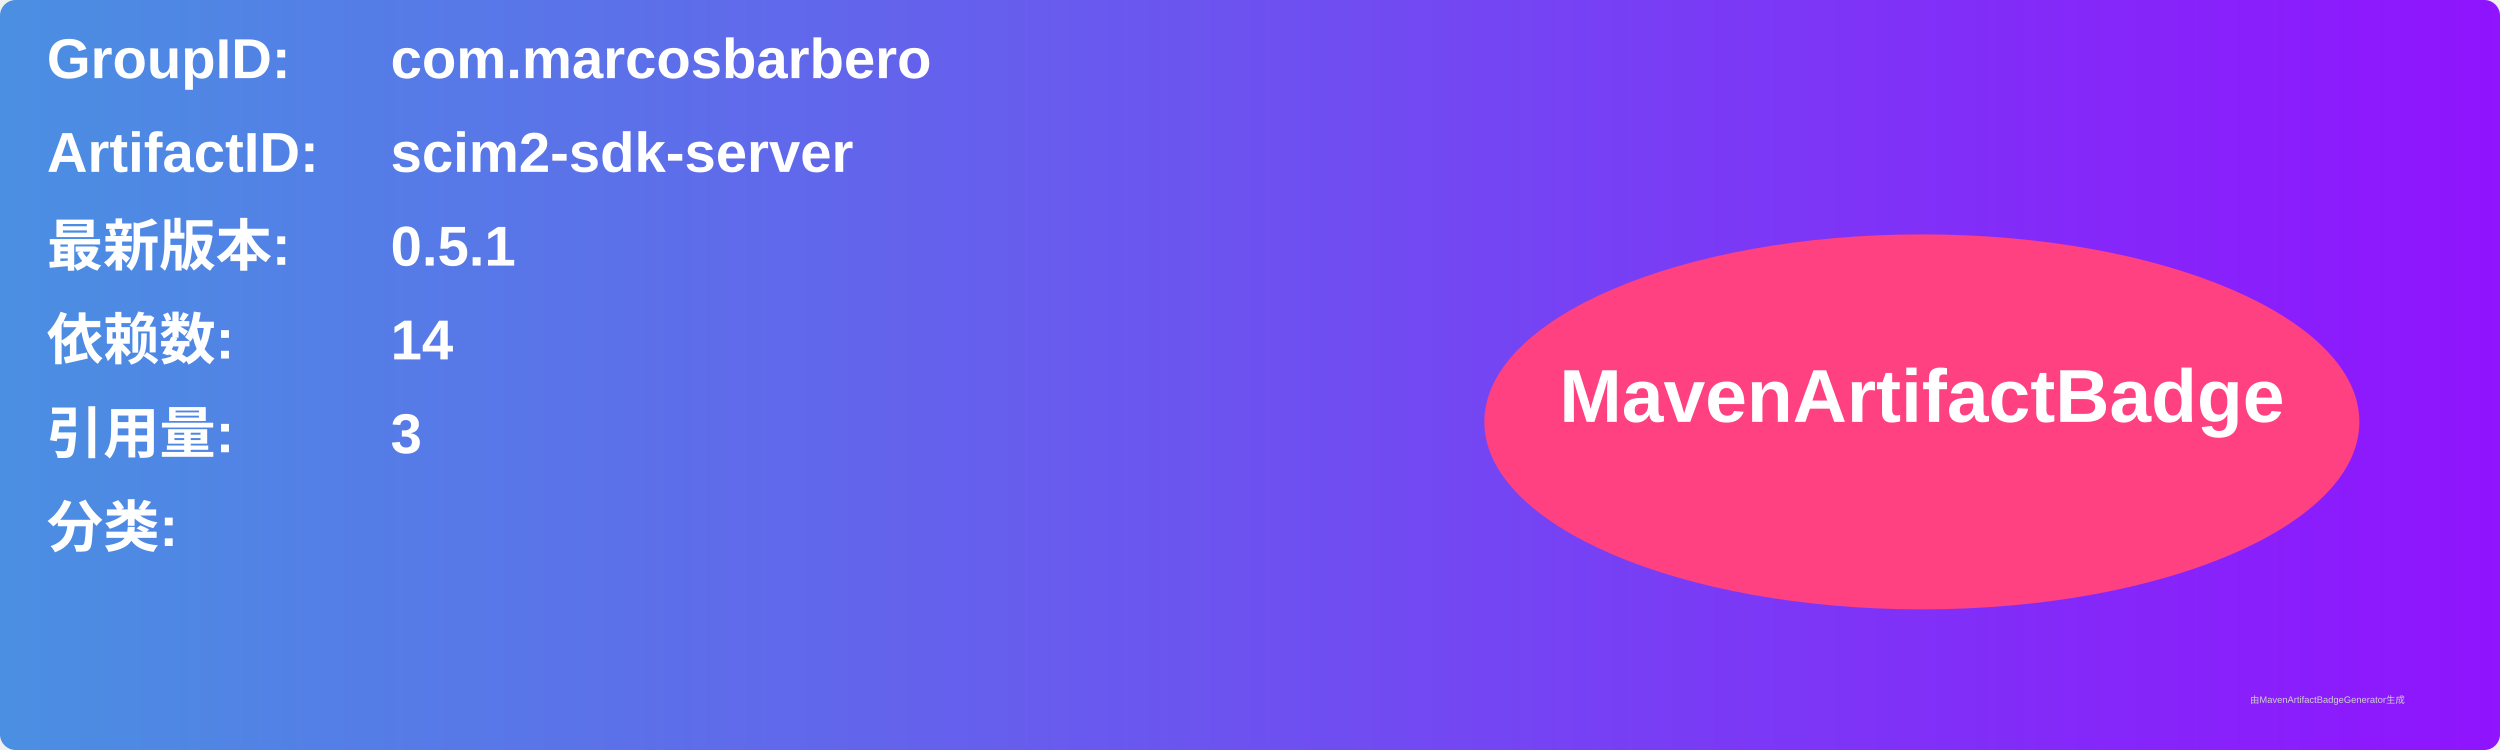
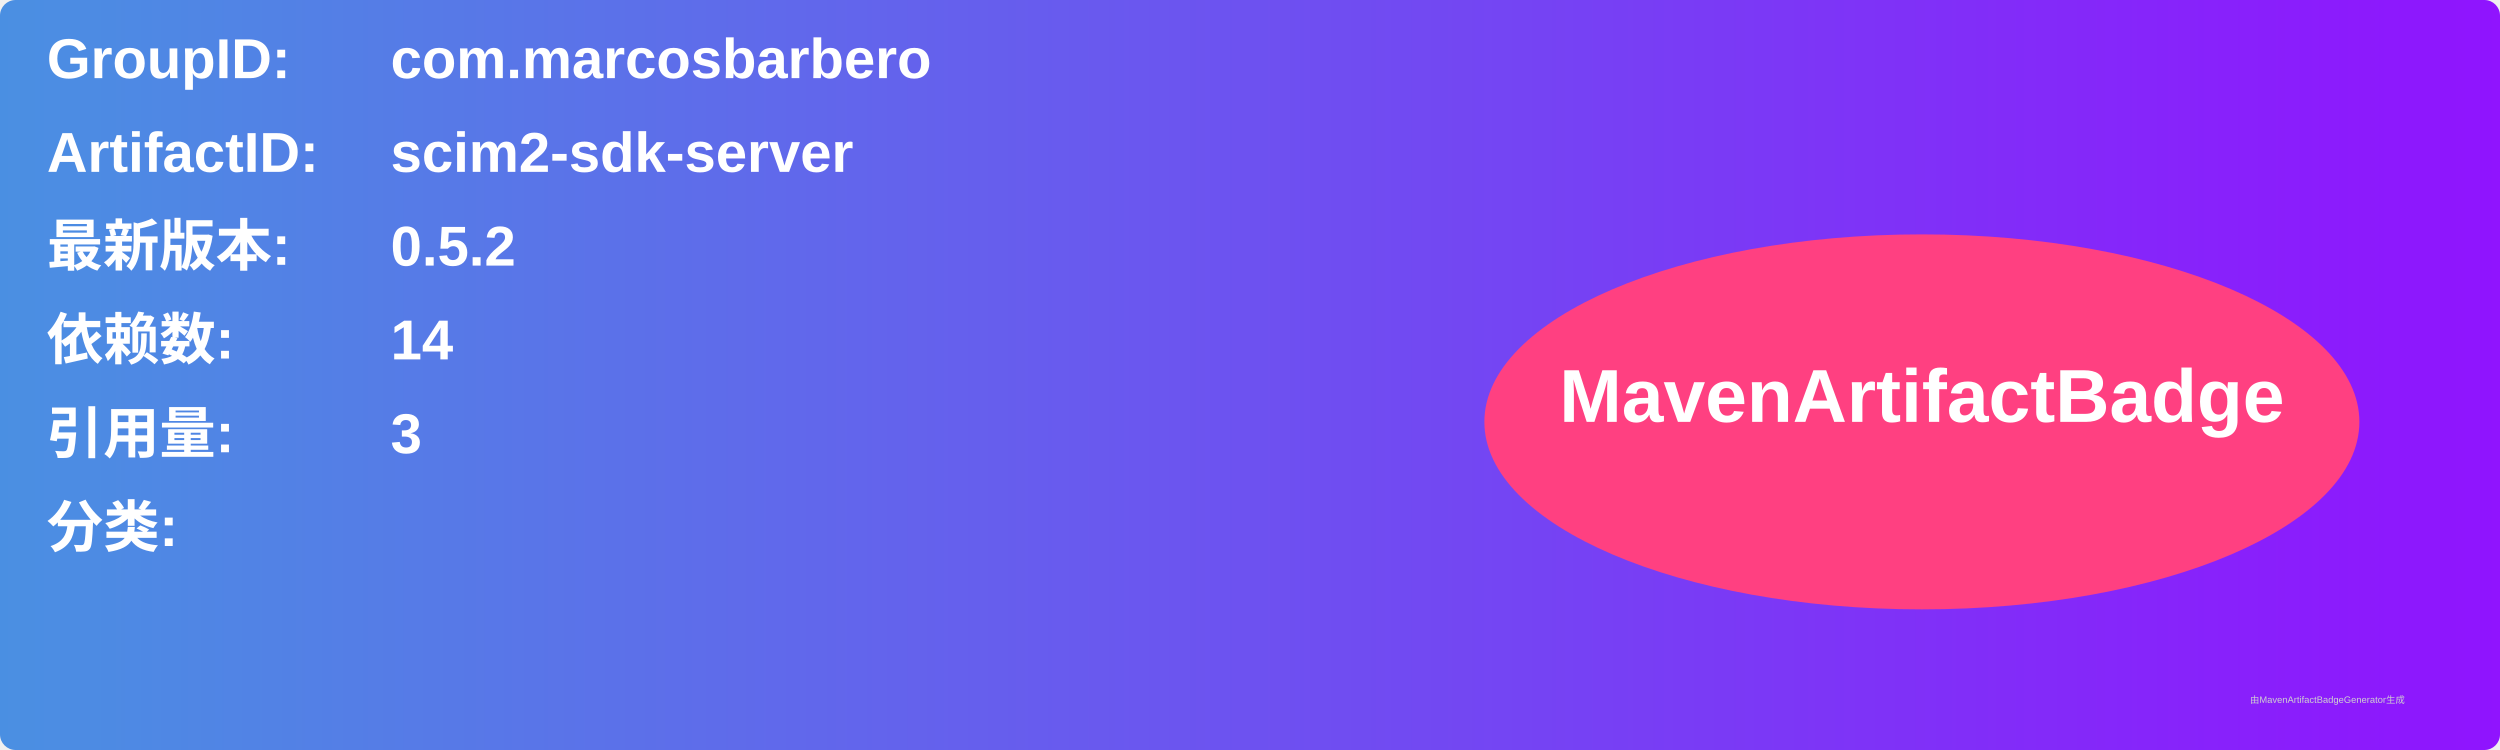
<svg xmlns="http://www.w3.org/2000/svg" width="800" height="240" viewBox="0 0 800 240">
  <linearGradient id="grad" x1="0%" y1="0%" x2="100%" y2="0%">
    <stop offset="0%" stop-color="#4a90e2" />
    <stop offset="100%" stop-color="#9013fe" />
  </linearGradient>
  <rect width="100%" height="100%" rx="5" ry="5" fill="url(#grad)" />
  <g transform="translate(15, 15)">
    <text x="0" y="10" font-family="Arial" font-size="18" fill="white" font-weight="bold" width="260">GroupID:</text>
    <text x="110" y="10" font-family="Arial" font-size="18" fill="white" font-weight="bold" width="460">com.marcosbarbero</text>
    <text x="0" y="40" font-family="Arial" font-size="18" fill="white" font-weight="bold" width="260">ArtifactID:</text>
    <text x="110" y="40" font-family="Arial" font-size="18" fill="white" font-weight="bold" width="460">scim2-sdk-server</text>
    <text x="0" y="70" font-family="Arial" font-size="18" fill="white" font-weight="bold">最新版本:</text>
    <text x="110" y="70" font-family="Arial" font-size="18" fill="white" font-weight="bold">
-       <tspan font-weight="bold">0.5.1</tspan>
+       <tspan font-weight="bold">0.5.2</tspan>
    </text>
    <text x="0" y="100" font-family="Arial" font-size="18" fill="white" font-weight="bold">依赖数: </text>
    <text x="110" y="100" font-family="Arial" font-size="18" fill="white">
      <tspan font-weight="bold">14</tspan>
    </text>
    <text x="0" y="130" font-family="Arial" font-size="18" fill="white" font-weight="bold">引用量: </text>
    <text x="110" y="130" font-family="Arial" font-size="18" fill="white">
      <tspan font-weight="bold">3</tspan>
    </text>
    <text x="0" y="160" font-family="Arial" font-size="18" fill="white" font-weight="bold">分类:</text>
    <text x="10" y="190" font-family="Arial" font-size="10" fill="white">
      <tspan font-weight="bold" />
    </text>
    <ellipse cx="600" cy="120" rx="140" ry="60" fill="#ff4081" />
    <text x="600" y="120" text-anchor="middle" font-family="Arial" font-size="24" fill="white" font-weight="bold">MavenArtifactBadge</text>
  </g>
  <text x="720" y="225" font-family="Arial" font-size="3" fill="#d0d0d0">由MavenArtifactBadgeGenerator生成</text>
</svg>
